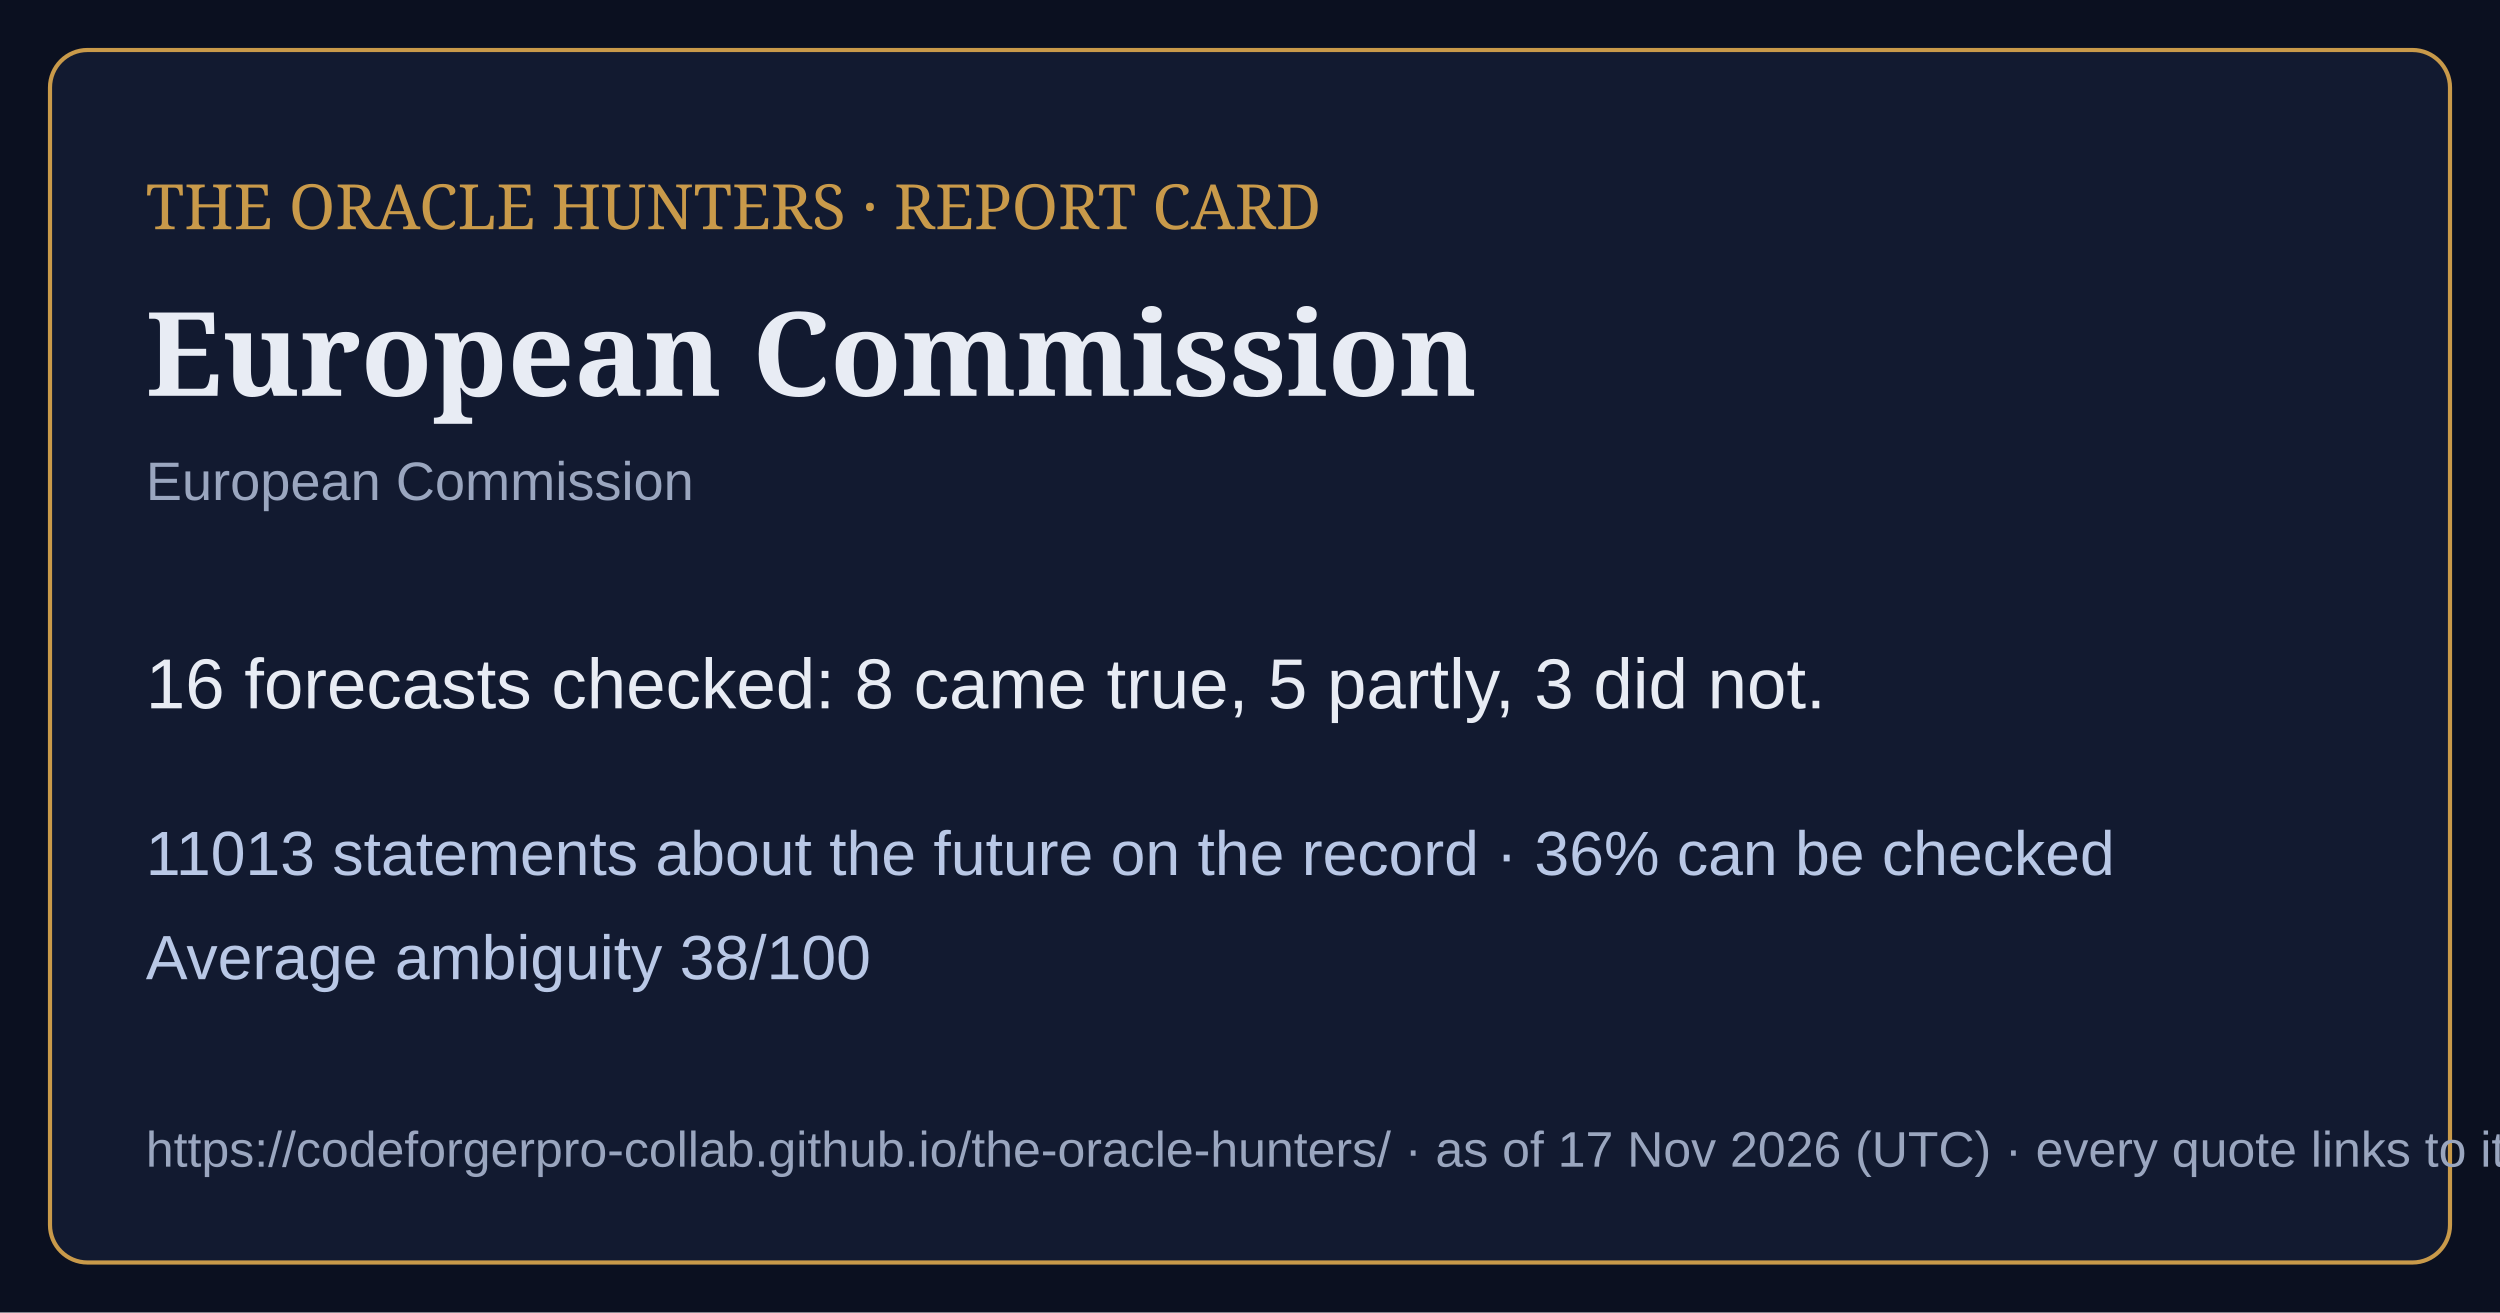
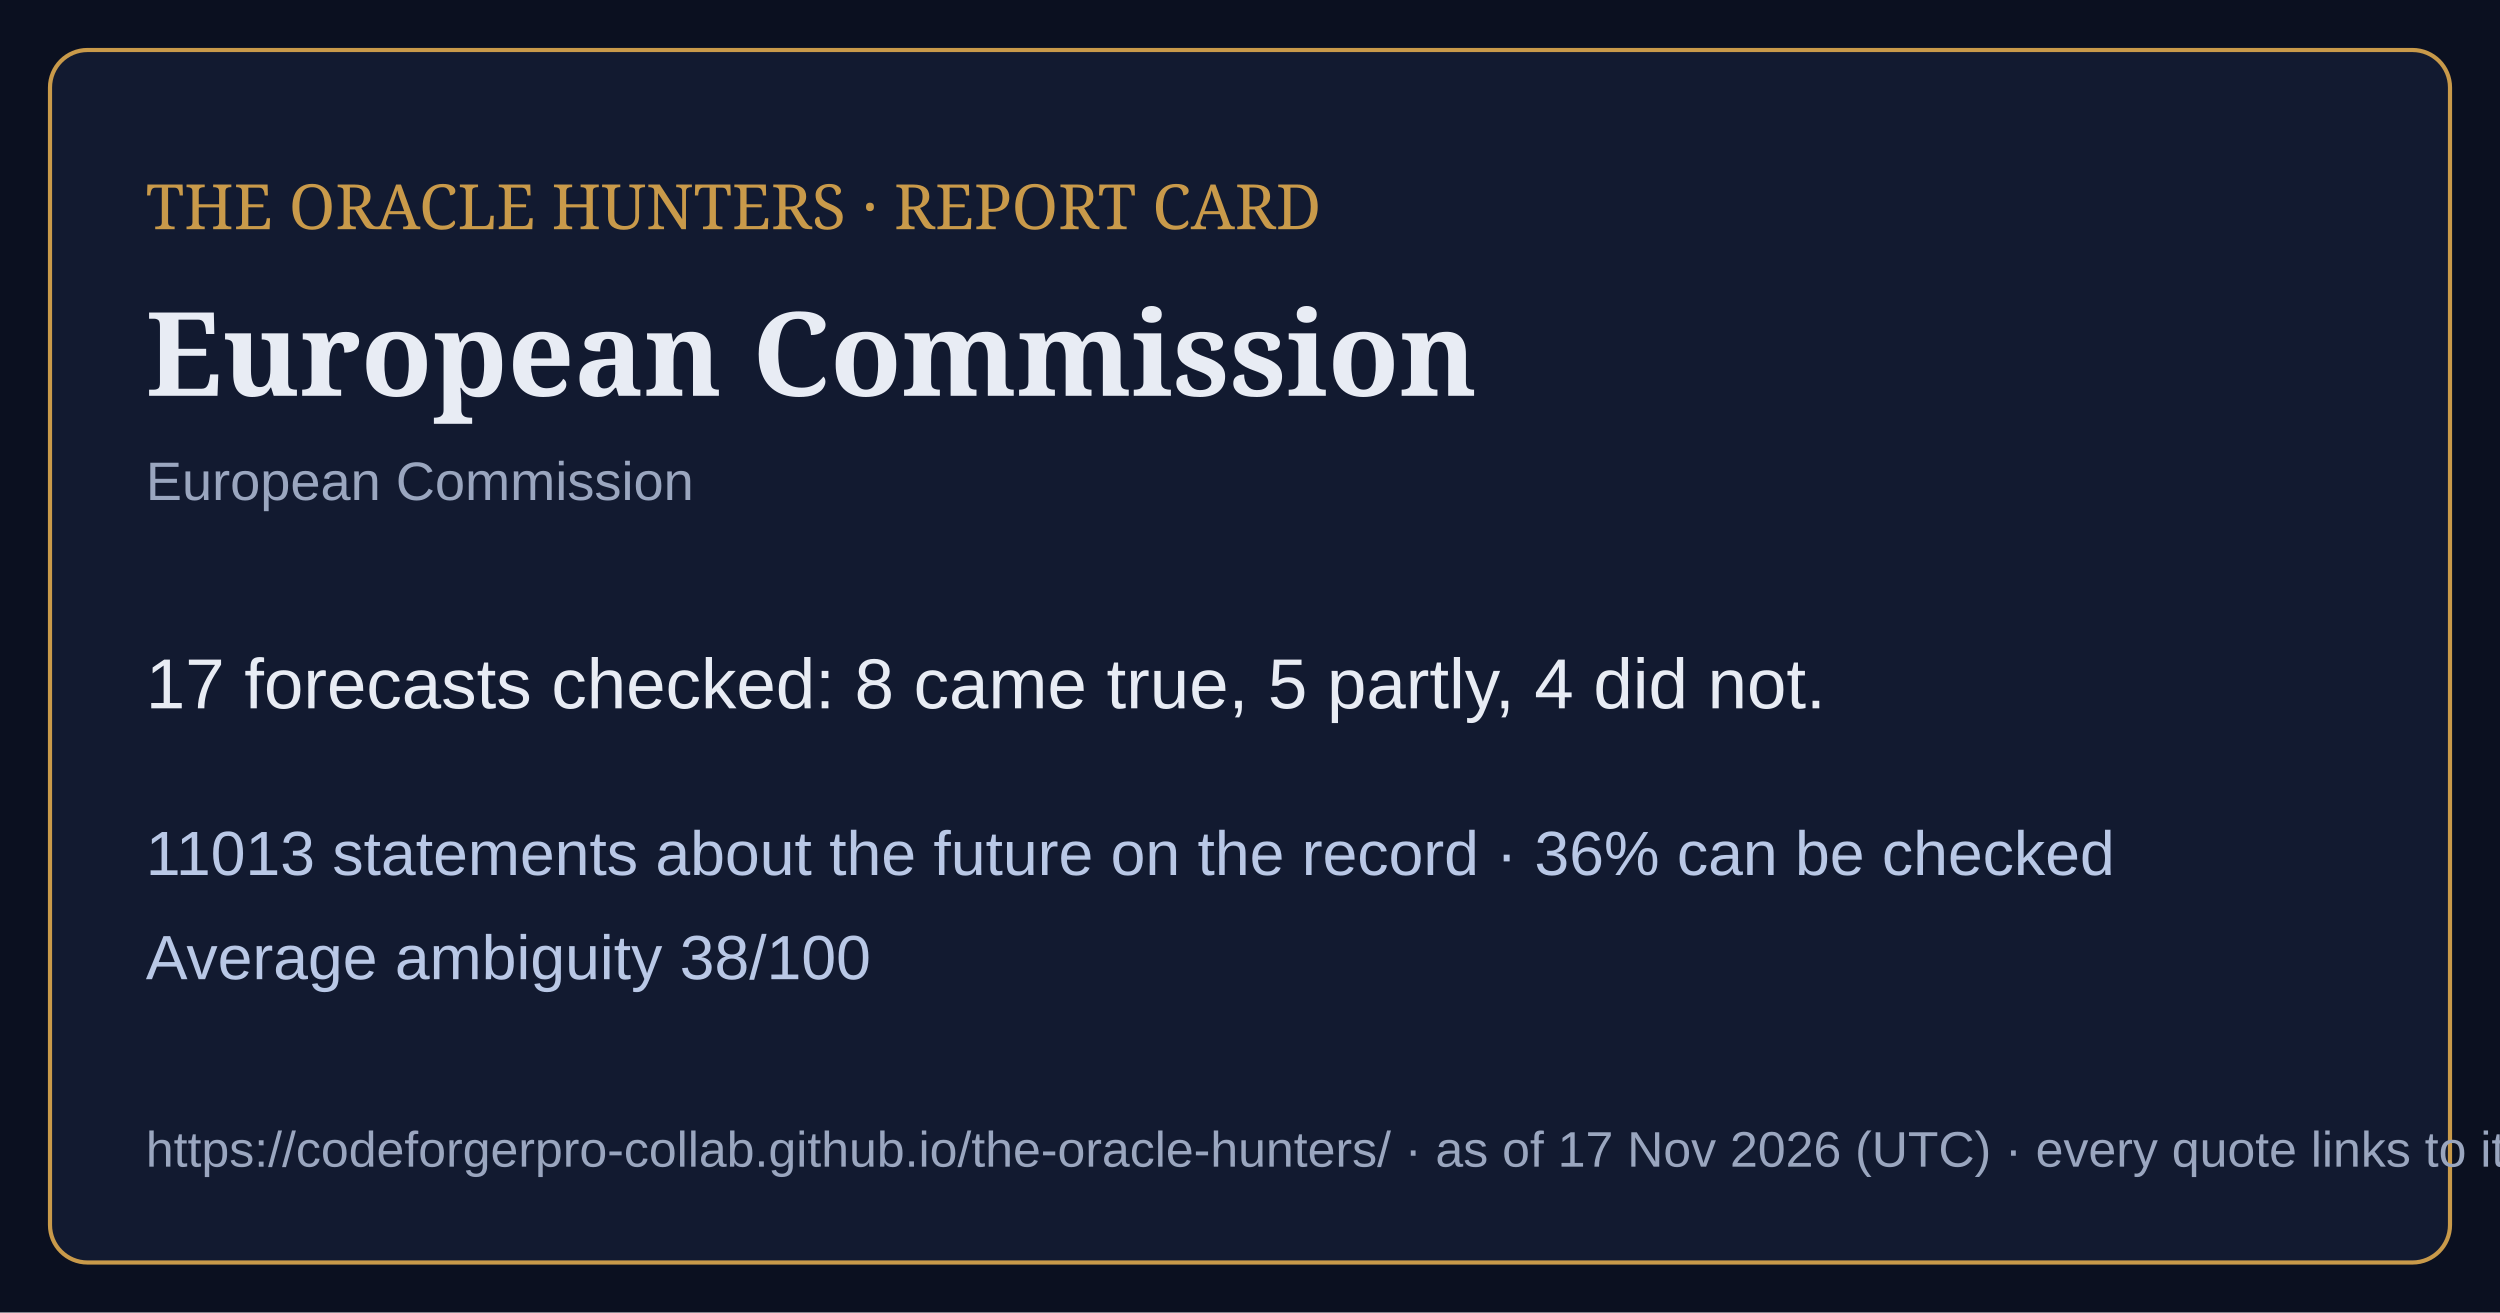
<svg xmlns="http://www.w3.org/2000/svg" viewBox="0 0 1200 630" width="1200" height="630">
  <rect width="1200" height="630" fill="#0b1020" />
  <rect x="24" y="24" width="1152" height="582" rx="18" fill="#121a30" stroke="#c99a4a" stroke-width="2" />
  <text x="70" y="110" font-family="Georgia,serif" font-size="30" fill="#c99a4a">THE ORACLE HUNTERS · REPORT CARD</text>
  <text x="70" y="190" font-family="Georgia,serif" font-size="56" font-weight="bold" fill="#e8ecf4">European Commission</text>
  <text x="70" y="240" font-family="Arial,sans-serif" font-size="26" fill="#9aa6bf">European Commission</text>
-   <text x="70" y="340" font-family="Arial,sans-serif" font-size="34" fill="#e8ecf4">16 forecasts checked: 8 came true, 5 partly, 3 did not.</text>
+   <text x="70" y="340" font-family="Arial,sans-serif" font-size="34" fill="#e8ecf4">17 forecasts checked: 8 came true, 5 partly, 4 did not.</text>
  <text x="70" y="420" font-family="Arial,sans-serif" font-size="30" fill="#b9c8e6">11013 statements about the future on the record · 36% can be checked</text>
  <text x="70" y="470" font-family="Arial,sans-serif" font-size="30" fill="#b9c8e6">Average ambiguity 38/100</text>
  <text x="70" y="560" font-family="Arial,sans-serif" font-size="24" fill="#9aa6bf">https://codeforgerpro-collab.github.io/the-oracle-hunters/ · as of 17 Nov 2026 (UTC) · every quote links to its official source</text>
</svg>
